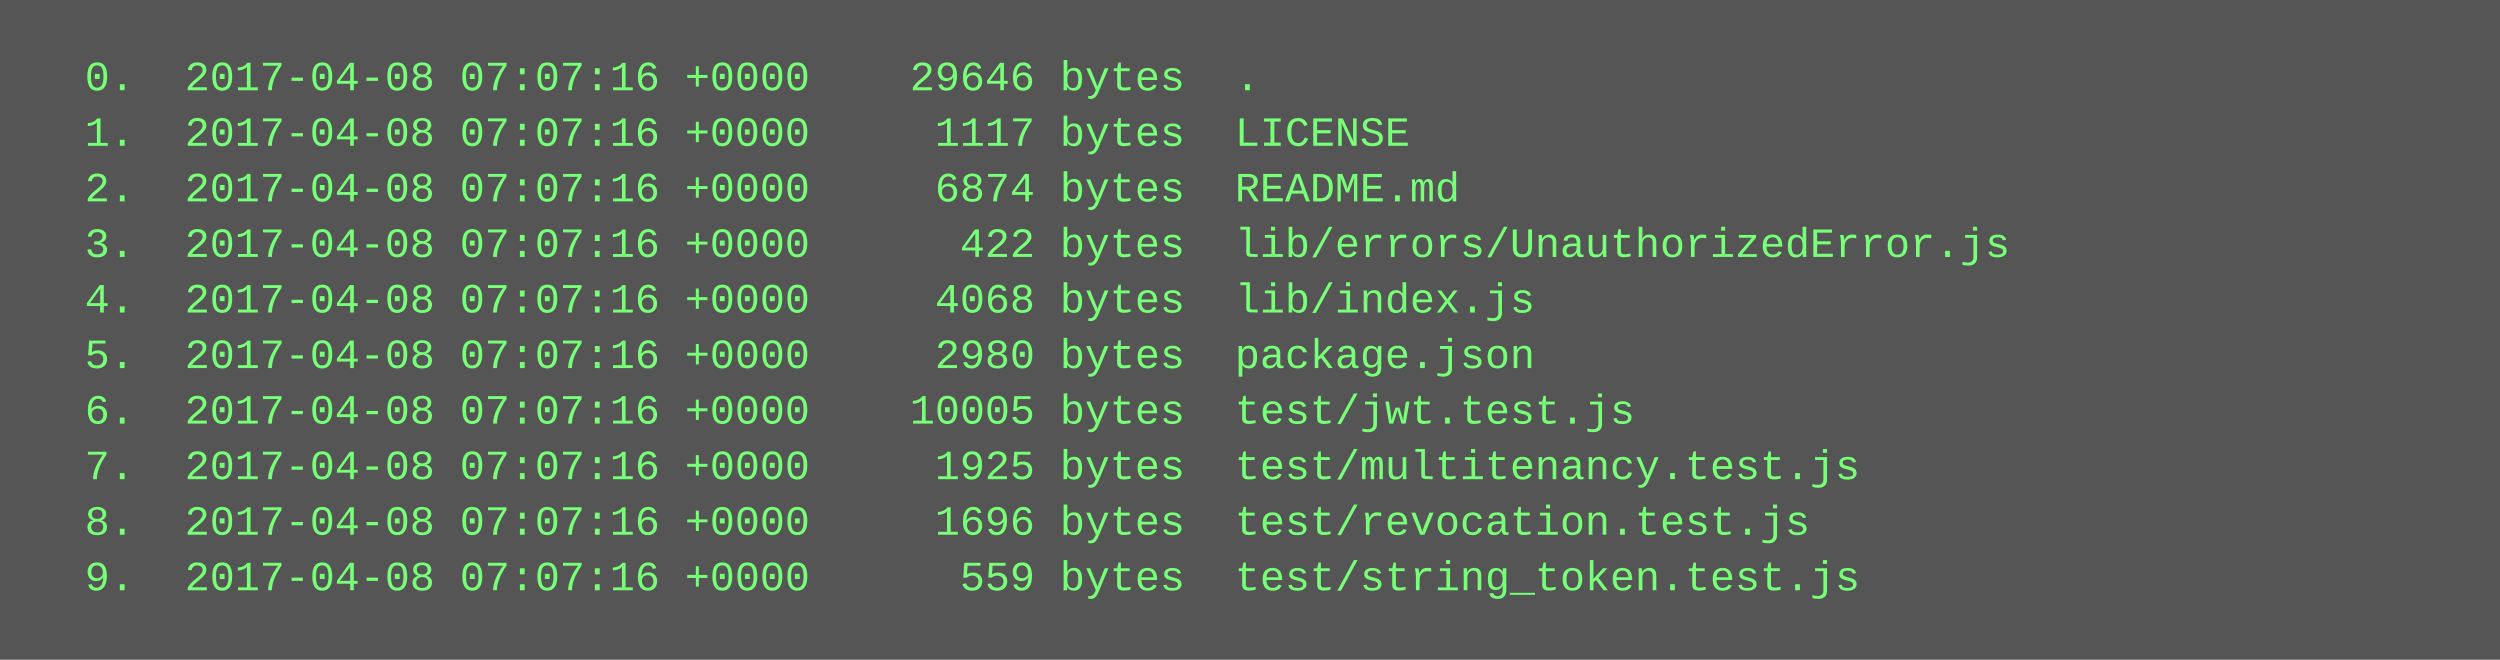
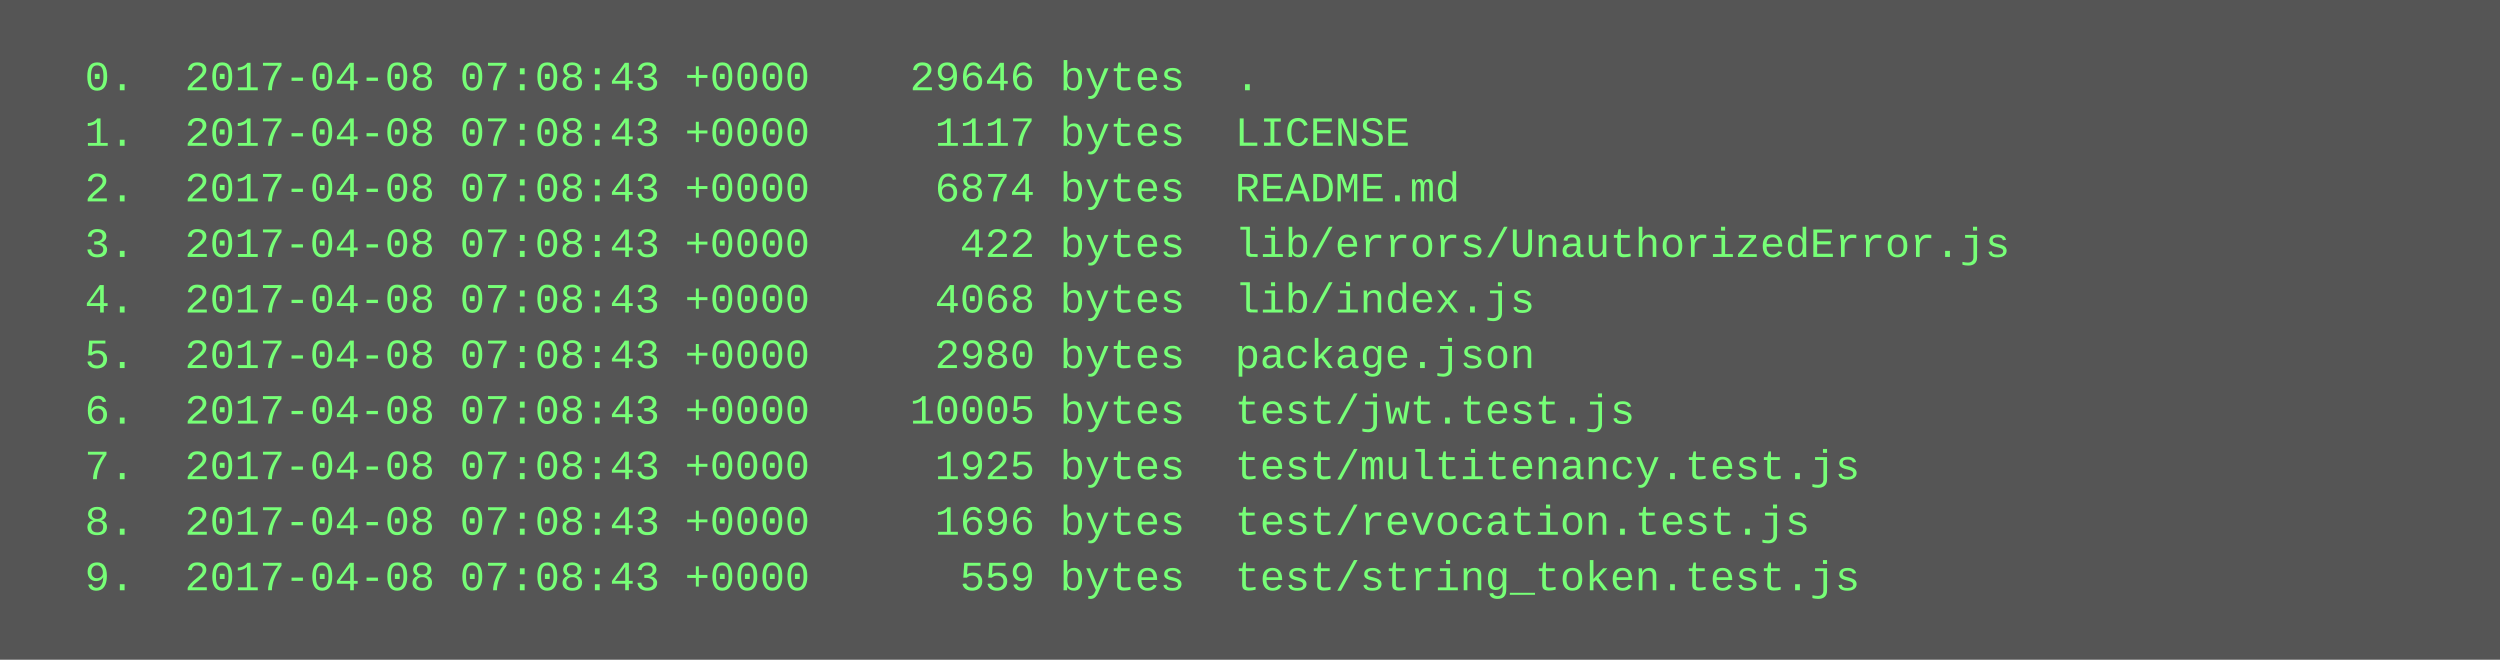
<svg xmlns="http://www.w3.org/2000/svg" height="190" width="720">
  <rect height="190" fill="#555" width="720" />
  <text fill="#7f7" font-family="Courier New" font-size="12" xml:space="preserve">
-     <tspan x="10" y="26">  0.  2017-04-08 07:07:16 +0000    29646 bytes  .</tspan>
-     <tspan x="10" y="42">  1.  2017-04-08 07:07:16 +0000     1117 bytes  LICENSE</tspan>
-     <tspan x="10" y="58">  2.  2017-04-08 07:07:16 +0000     6874 bytes  README.md</tspan>
-     <tspan x="10" y="74">  3.  2017-04-08 07:07:16 +0000      422 bytes  lib/errors/UnauthorizedError.js</tspan>
-     <tspan x="10" y="90">  4.  2017-04-08 07:07:16 +0000     4068 bytes  lib/index.js</tspan>
-     <tspan x="10" y="106">  5.  2017-04-08 07:07:16 +0000     2980 bytes  package.json</tspan>
-     <tspan x="10" y="122">  6.  2017-04-08 07:07:16 +0000    10005 bytes  test/jwt.test.js</tspan>
-     <tspan x="10" y="138">  7.  2017-04-08 07:07:16 +0000     1925 bytes  test/multitenancy.test.js</tspan>
-     <tspan x="10" y="154">  8.  2017-04-08 07:07:16 +0000     1696 bytes  test/revocation.test.js</tspan>
-     <tspan x="10" y="170">  9.  2017-04-08 07:07:16 +0000      559 bytes  test/string_token.test.js</tspan>
+     <tspan x="10" y="26">  0.  2017-04-08 07:08:43 +0000    29646 bytes  .</tspan>
+     <tspan x="10" y="42">  1.  2017-04-08 07:08:43 +0000     1117 bytes  LICENSE</tspan>
+     <tspan x="10" y="58">  2.  2017-04-08 07:08:43 +0000     6874 bytes  README.md</tspan>
+     <tspan x="10" y="74">  3.  2017-04-08 07:08:43 +0000      422 bytes  lib/errors/UnauthorizedError.js</tspan>
+     <tspan x="10" y="90">  4.  2017-04-08 07:08:43 +0000     4068 bytes  lib/index.js</tspan>
+     <tspan x="10" y="106">  5.  2017-04-08 07:08:43 +0000     2980 bytes  package.json</tspan>
+     <tspan x="10" y="122">  6.  2017-04-08 07:08:43 +0000    10005 bytes  test/jwt.test.js</tspan>
+     <tspan x="10" y="138">  7.  2017-04-08 07:08:43 +0000     1925 bytes  test/multitenancy.test.js</tspan>
+     <tspan x="10" y="154">  8.  2017-04-08 07:08:43 +0000     1696 bytes  test/revocation.test.js</tspan>
+     <tspan x="10" y="170">  9.  2017-04-08 07:08:43 +0000      559 bytes  test/string_token.test.js</tspan>
  </text>
</svg>
